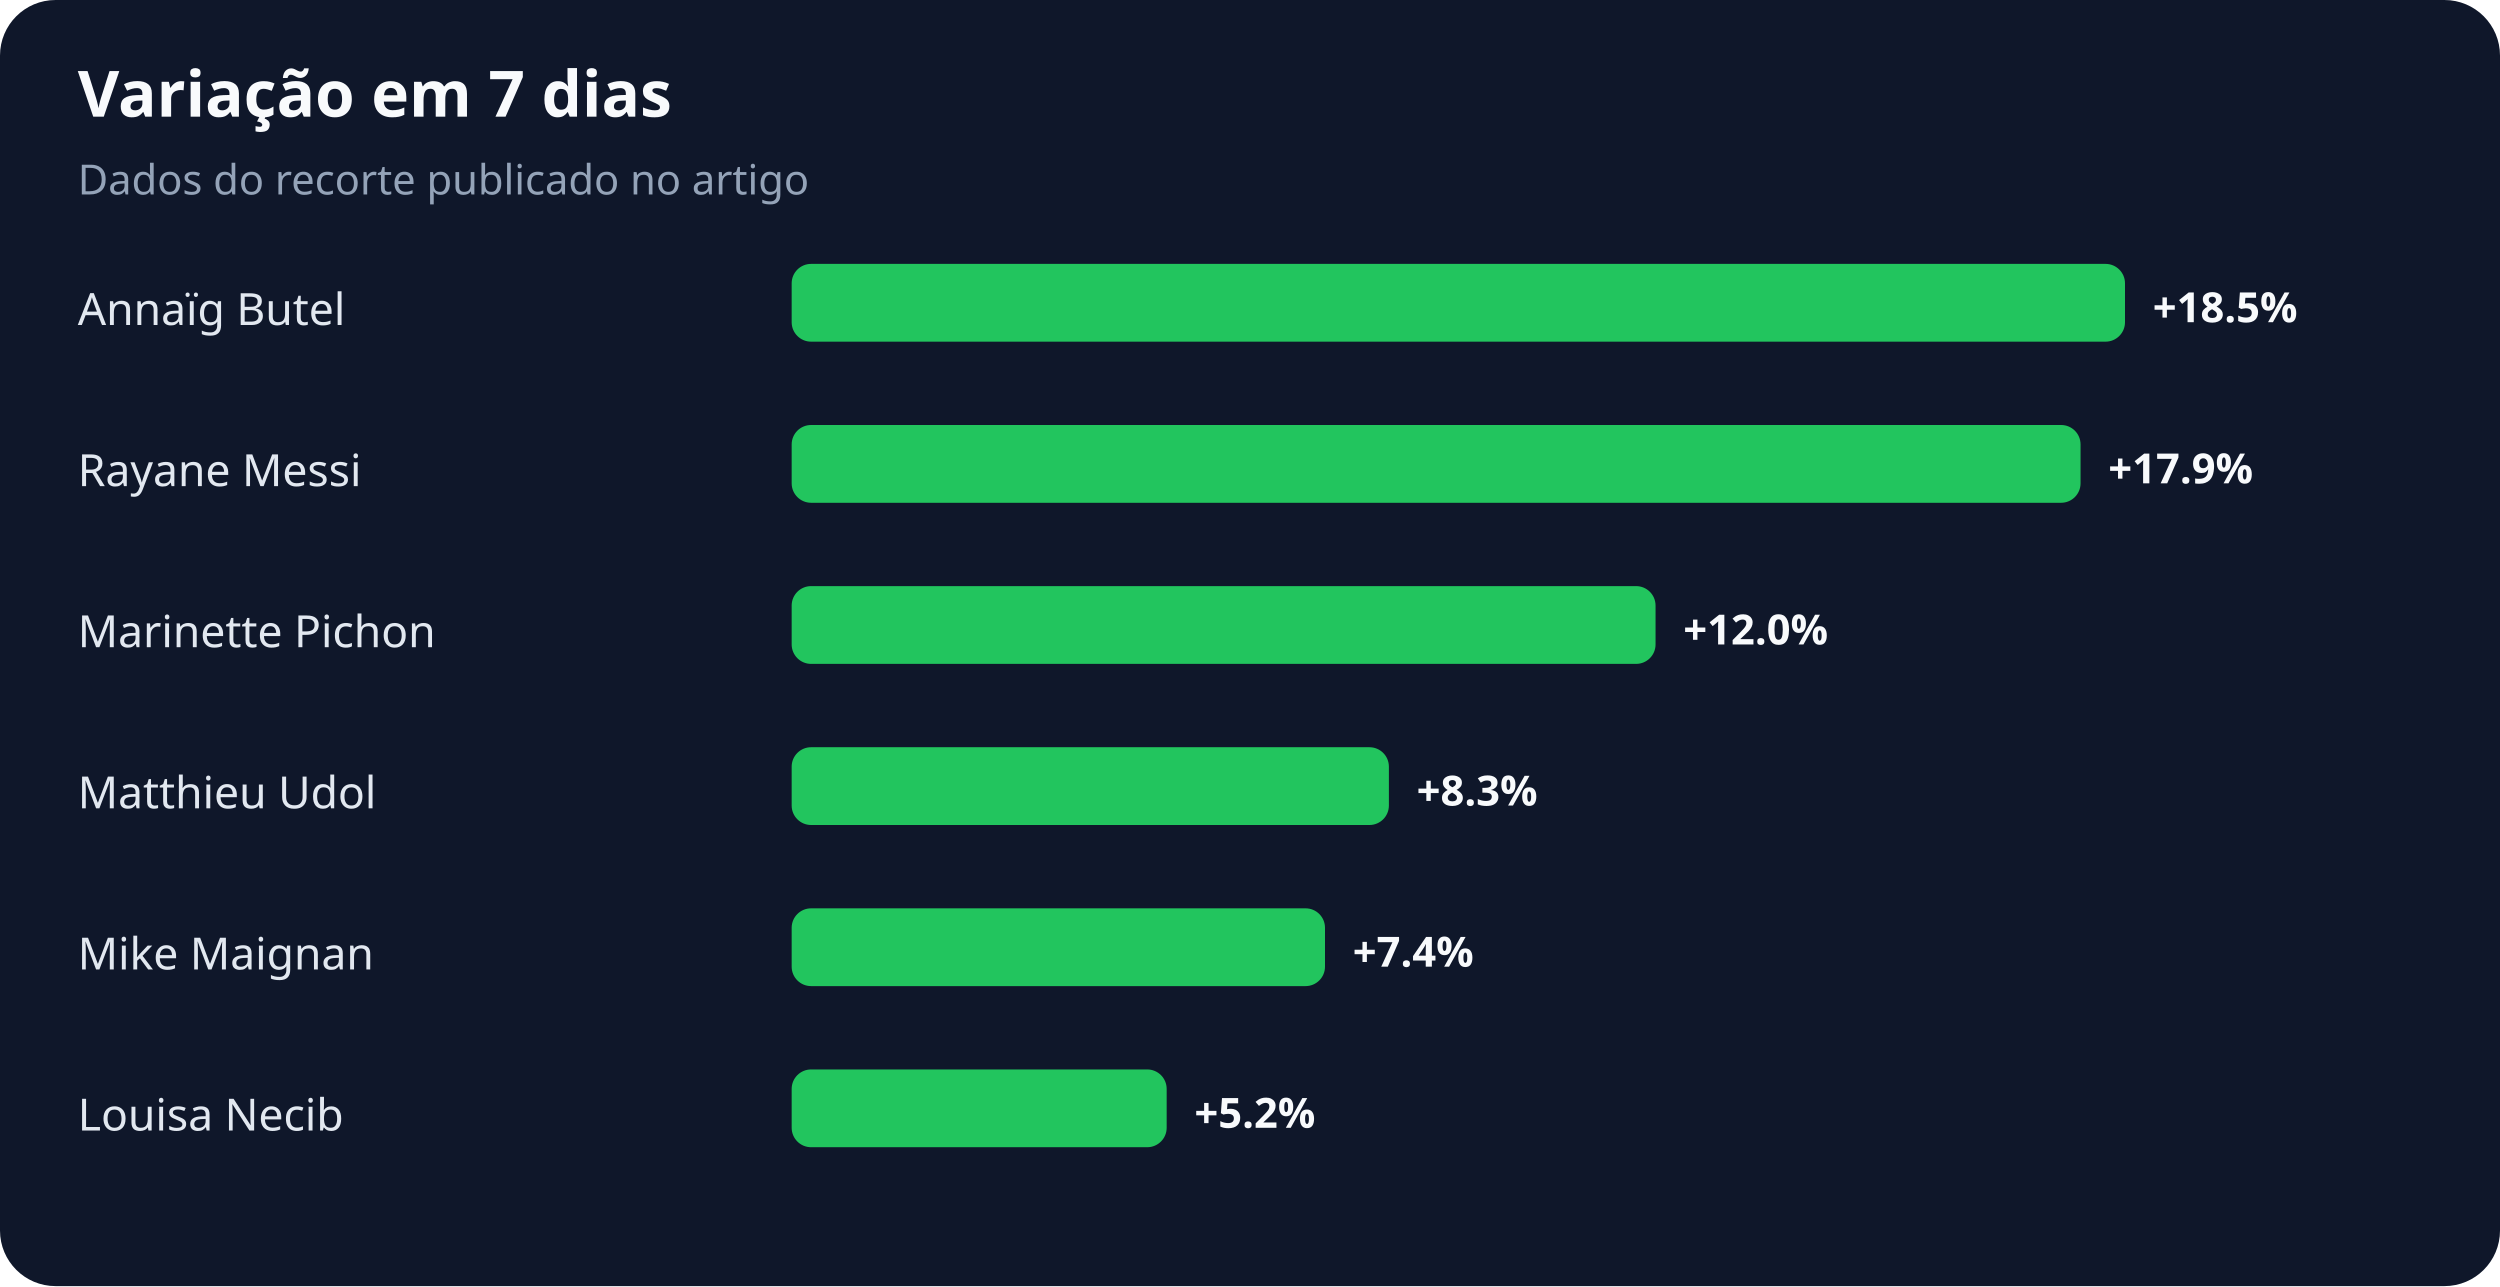
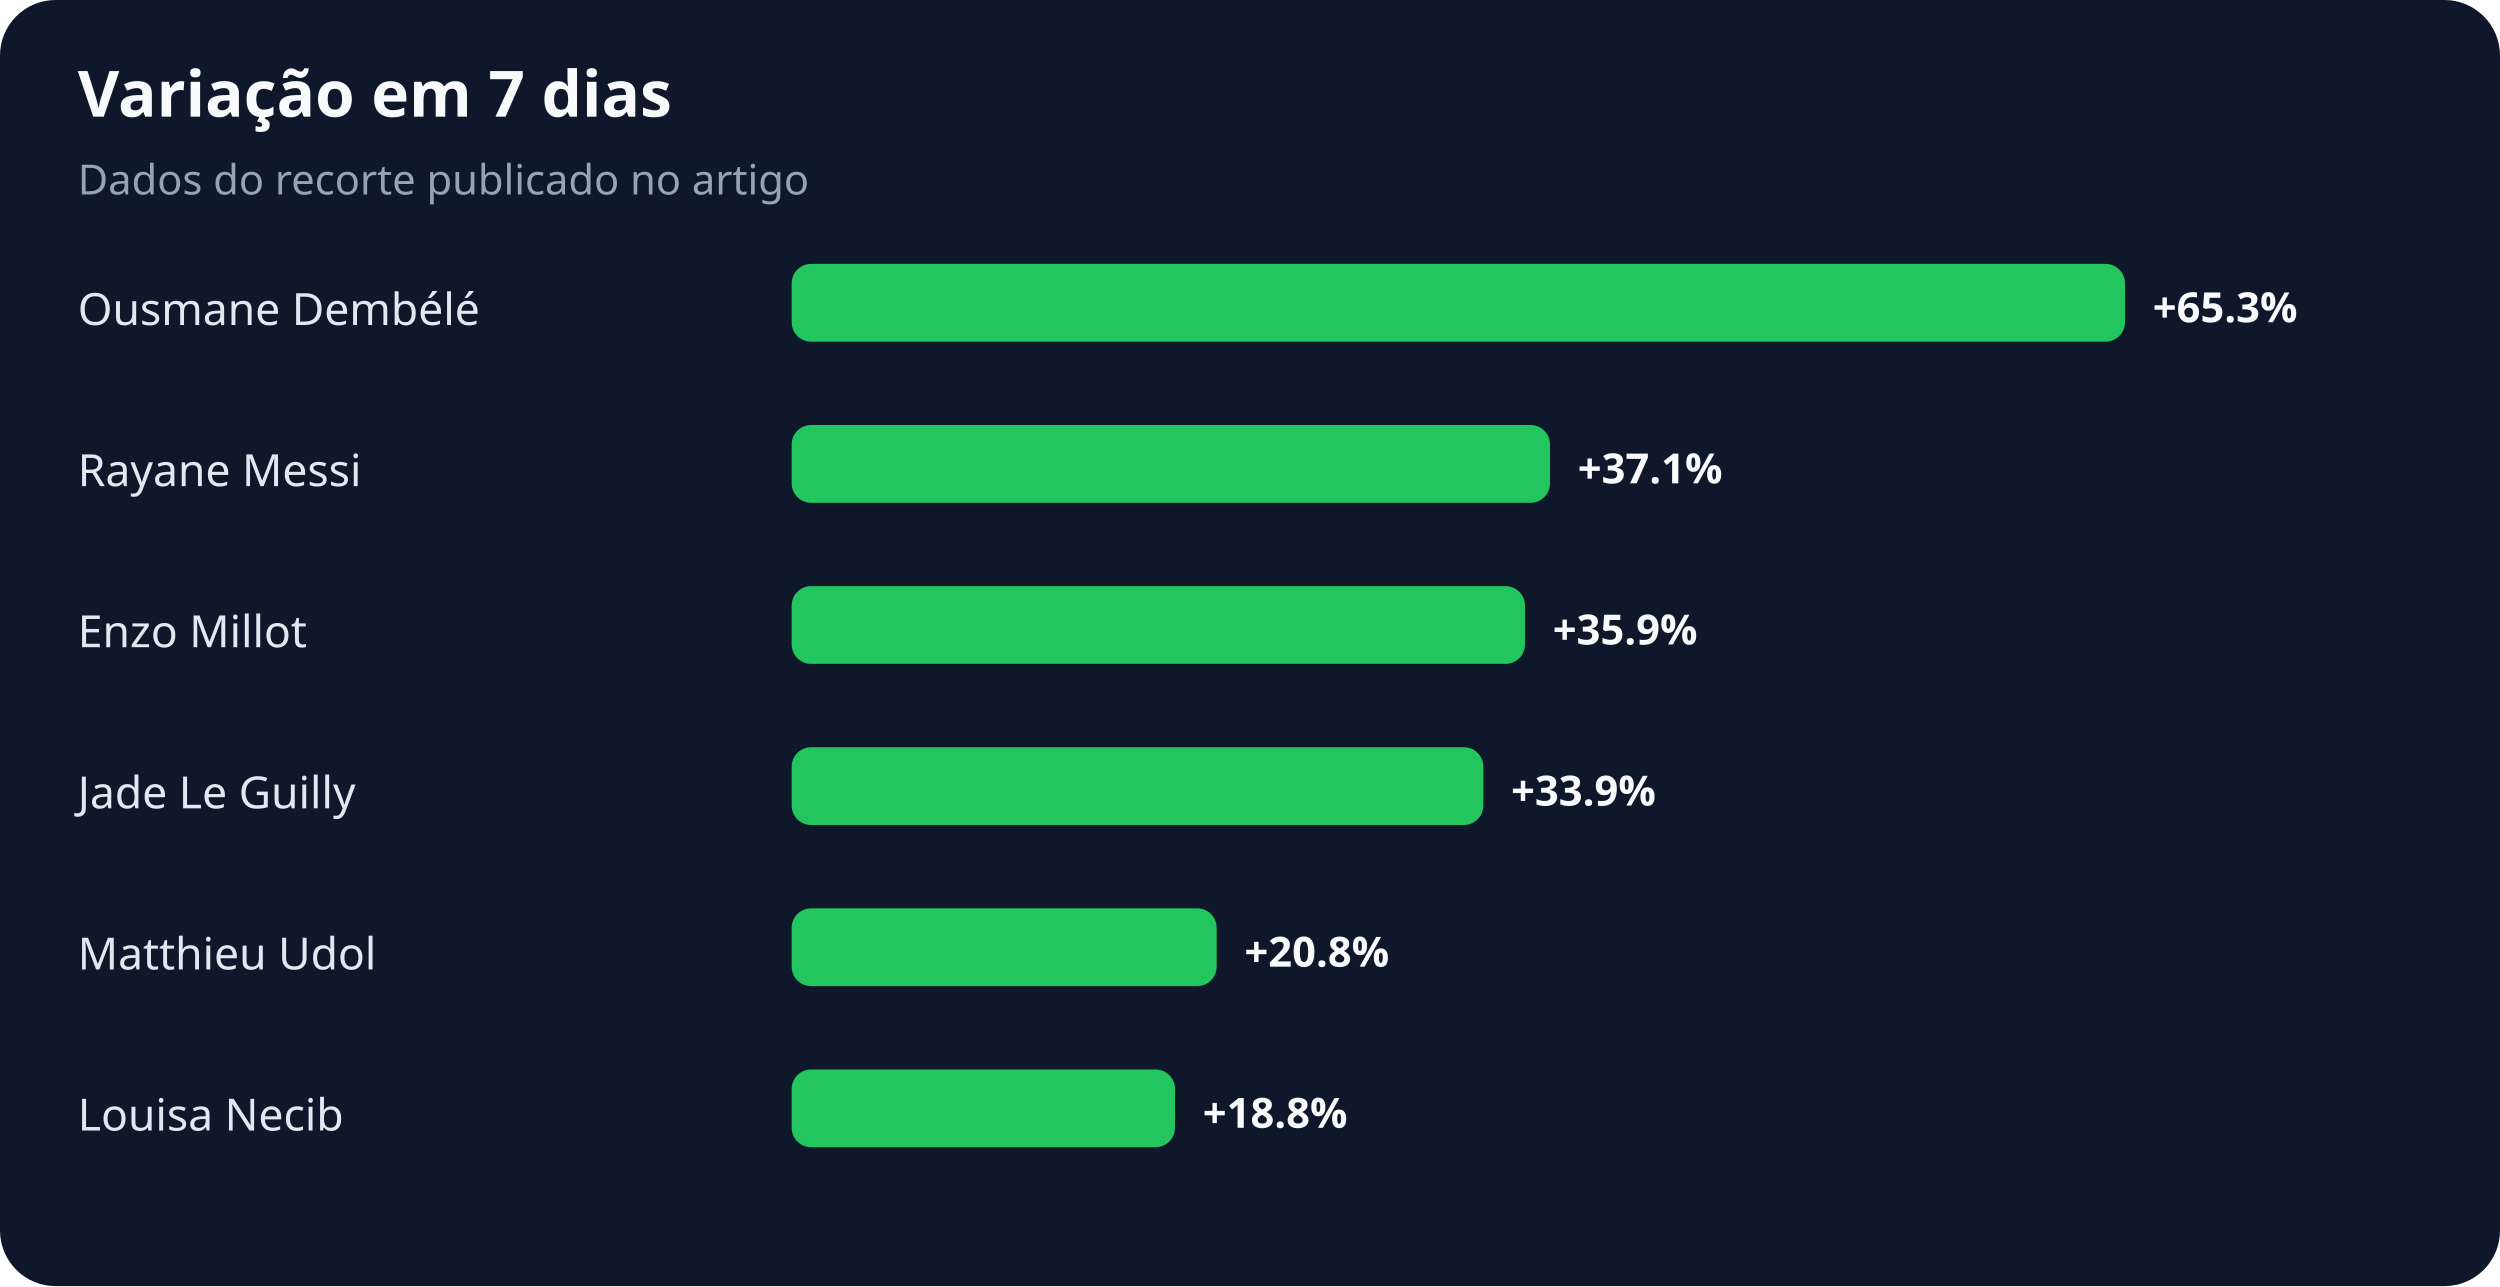
<svg xmlns="http://www.w3.org/2000/svg" width="900" height="463" viewBox="0 0 900 463" role="img" aria-labelledby="title desc">
  <rect width="100%" height="100%" rx="20" fill="#0f172a" />
  <text x="28" y="42" fill="#f8fafc" font-family="system-ui,sans-serif" font-size="23" font-weight="700">Variação em 7 dias</text>
  <text x="28" y="70" fill="#94a3b8" font-family="system-ui,sans-serif" font-size="15">Dados do recorte publicado no artigo</text>
-   <text x="28" y="117" fill="#e2e8f0" font-family="system-ui,sans-serif" font-size="16">Annaïg Butel</text>
+   <text x="28" y="117" fill="#e2e8f0" font-family="system-ui,sans-serif" font-size="16">Ousmane Dembélé</text>
  <rect x="285" y="95" width="480" height="28" rx="7" fill="#22c55e" />
-   <text x="775" y="116" fill="#f8fafc" font-family="system-ui,sans-serif" font-size="15" font-weight="700">+18.5%</text>
+   <text x="775" y="116" fill="#f8fafc" font-family="system-ui,sans-serif" font-size="15" font-weight="700">+65.3%</text>
  <text x="28" y="175" fill="#e2e8f0" font-family="system-ui,sans-serif" font-size="16">Rayane Messi</text>
-   <rect x="285" y="153" width="464" height="28" rx="7" fill="#22c55e" />
-   <text x="759" y="174" fill="#f8fafc" font-family="system-ui,sans-serif" font-size="15" font-weight="700">+17.9%</text>
-   <text x="28" y="233" fill="#e2e8f0" font-family="system-ui,sans-serif" font-size="16">Marinette Pichon</text>
-   <rect x="285" y="211" width="311" height="28" rx="7" fill="#22c55e" />
-   <text x="606" y="232" fill="#f8fafc" font-family="system-ui,sans-serif" font-size="15" font-weight="700">+12.0%</text>
-   <text x="28" y="291" fill="#e2e8f0" font-family="system-ui,sans-serif" font-size="16">Matthieu Udol</text>
-   <rect x="285" y="269" width="215" height="28" rx="7" fill="#22c55e" />
-   <text x="510" y="290" fill="#f8fafc" font-family="system-ui,sans-serif" font-size="15" font-weight="700">+8.3%</text>
-   <text x="28" y="349" fill="#e2e8f0" font-family="system-ui,sans-serif" font-size="16">Mike Maignan</text>
-   <rect x="285" y="327" width="192" height="28" rx="7" fill="#22c55e" />
-   <text x="487" y="348" fill="#f8fafc" font-family="system-ui,sans-serif" font-size="15" font-weight="700">+7.4%</text>
+   <rect x="285" y="153" width="273" height="28" rx="7" fill="#22c55e" />
+   <text x="568" y="174" fill="#f8fafc" font-family="system-ui,sans-serif" font-size="15" font-weight="700">+37.1%</text>
+   <text x="28" y="233" fill="#e2e8f0" font-family="system-ui,sans-serif" font-size="16">Enzo Millot</text>
+   <rect x="285" y="211" width="264" height="28" rx="7" fill="#22c55e" />
+   <text x="559" y="232" fill="#f8fafc" font-family="system-ui,sans-serif" font-size="15" font-weight="700">+35.9%</text>
+   <text x="28" y="291" fill="#e2e8f0" font-family="system-ui,sans-serif" font-size="16">Jade Le Guilly</text>
+   <rect x="285" y="269" width="249" height="28" rx="7" fill="#22c55e" />
+   <text x="544" y="290" fill="#f8fafc" font-family="system-ui,sans-serif" font-size="15" font-weight="700">+33.9%</text>
+   <text x="28" y="349" fill="#e2e8f0" font-family="system-ui,sans-serif" font-size="16">Matthieu Udol</text>
+   <rect x="285" y="327" width="153" height="28" rx="7" fill="#22c55e" />
+   <text x="448" y="348" fill="#f8fafc" font-family="system-ui,sans-serif" font-size="15" font-weight="700">+20.8%</text>
  <text x="28" y="407" fill="#e2e8f0" font-family="system-ui,sans-serif" font-size="16">Louisa Necib</text>
-   <rect x="285" y="385" width="135" height="28" rx="7" fill="#22c55e" />
-   <text x="430" y="406" fill="#f8fafc" font-family="system-ui,sans-serif" font-size="15" font-weight="700">+5.2%</text>
+   <rect x="285" y="385" width="138" height="28" rx="7" fill="#22c55e" />
+   <text x="433" y="406" fill="#f8fafc" font-family="system-ui,sans-serif" font-size="15" font-weight="700">+18.8%</text>
</svg>
